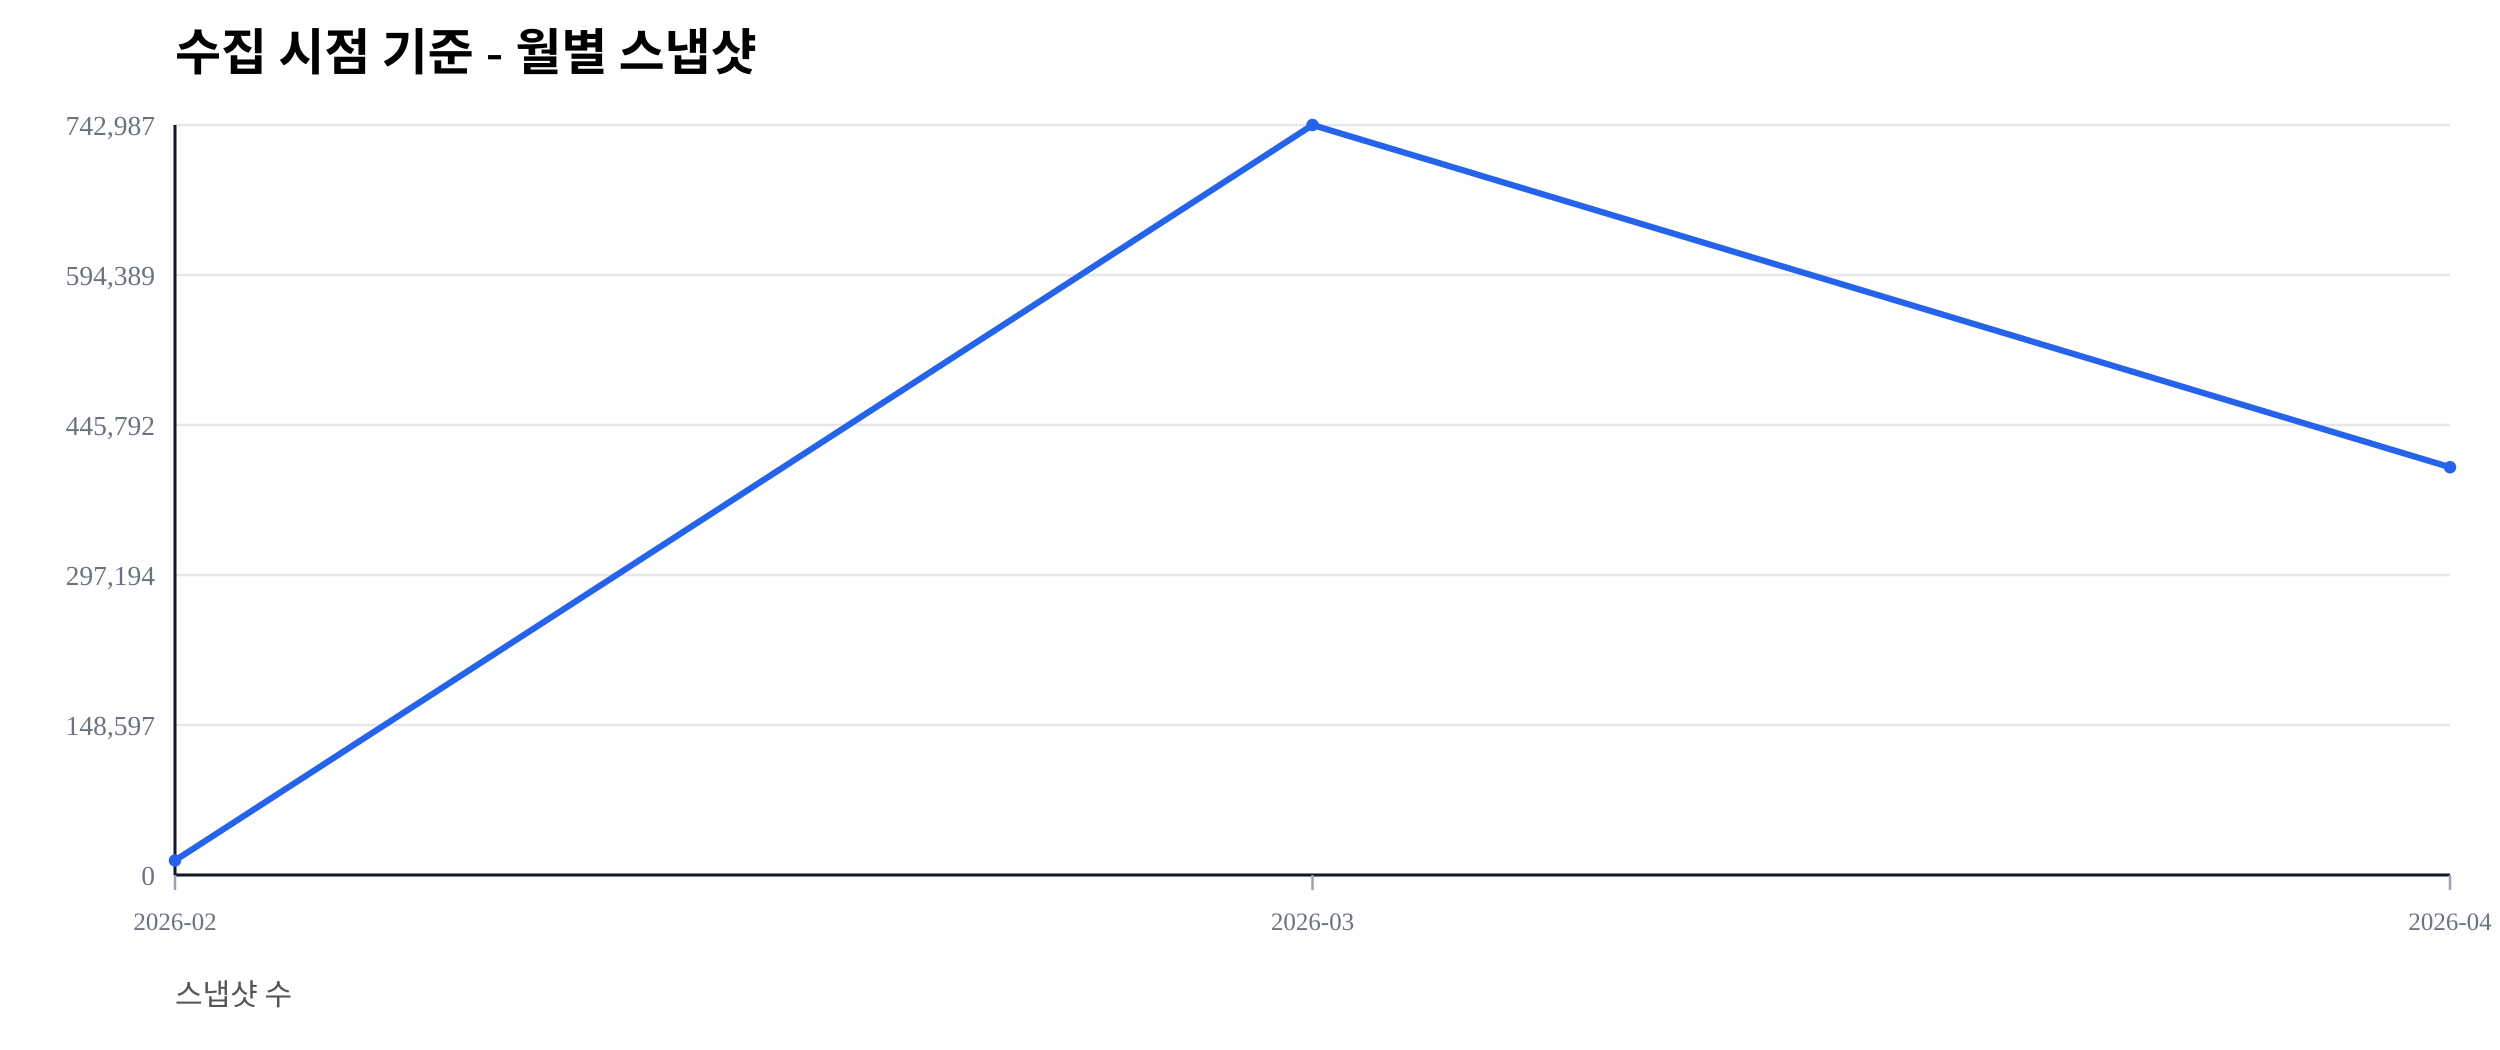
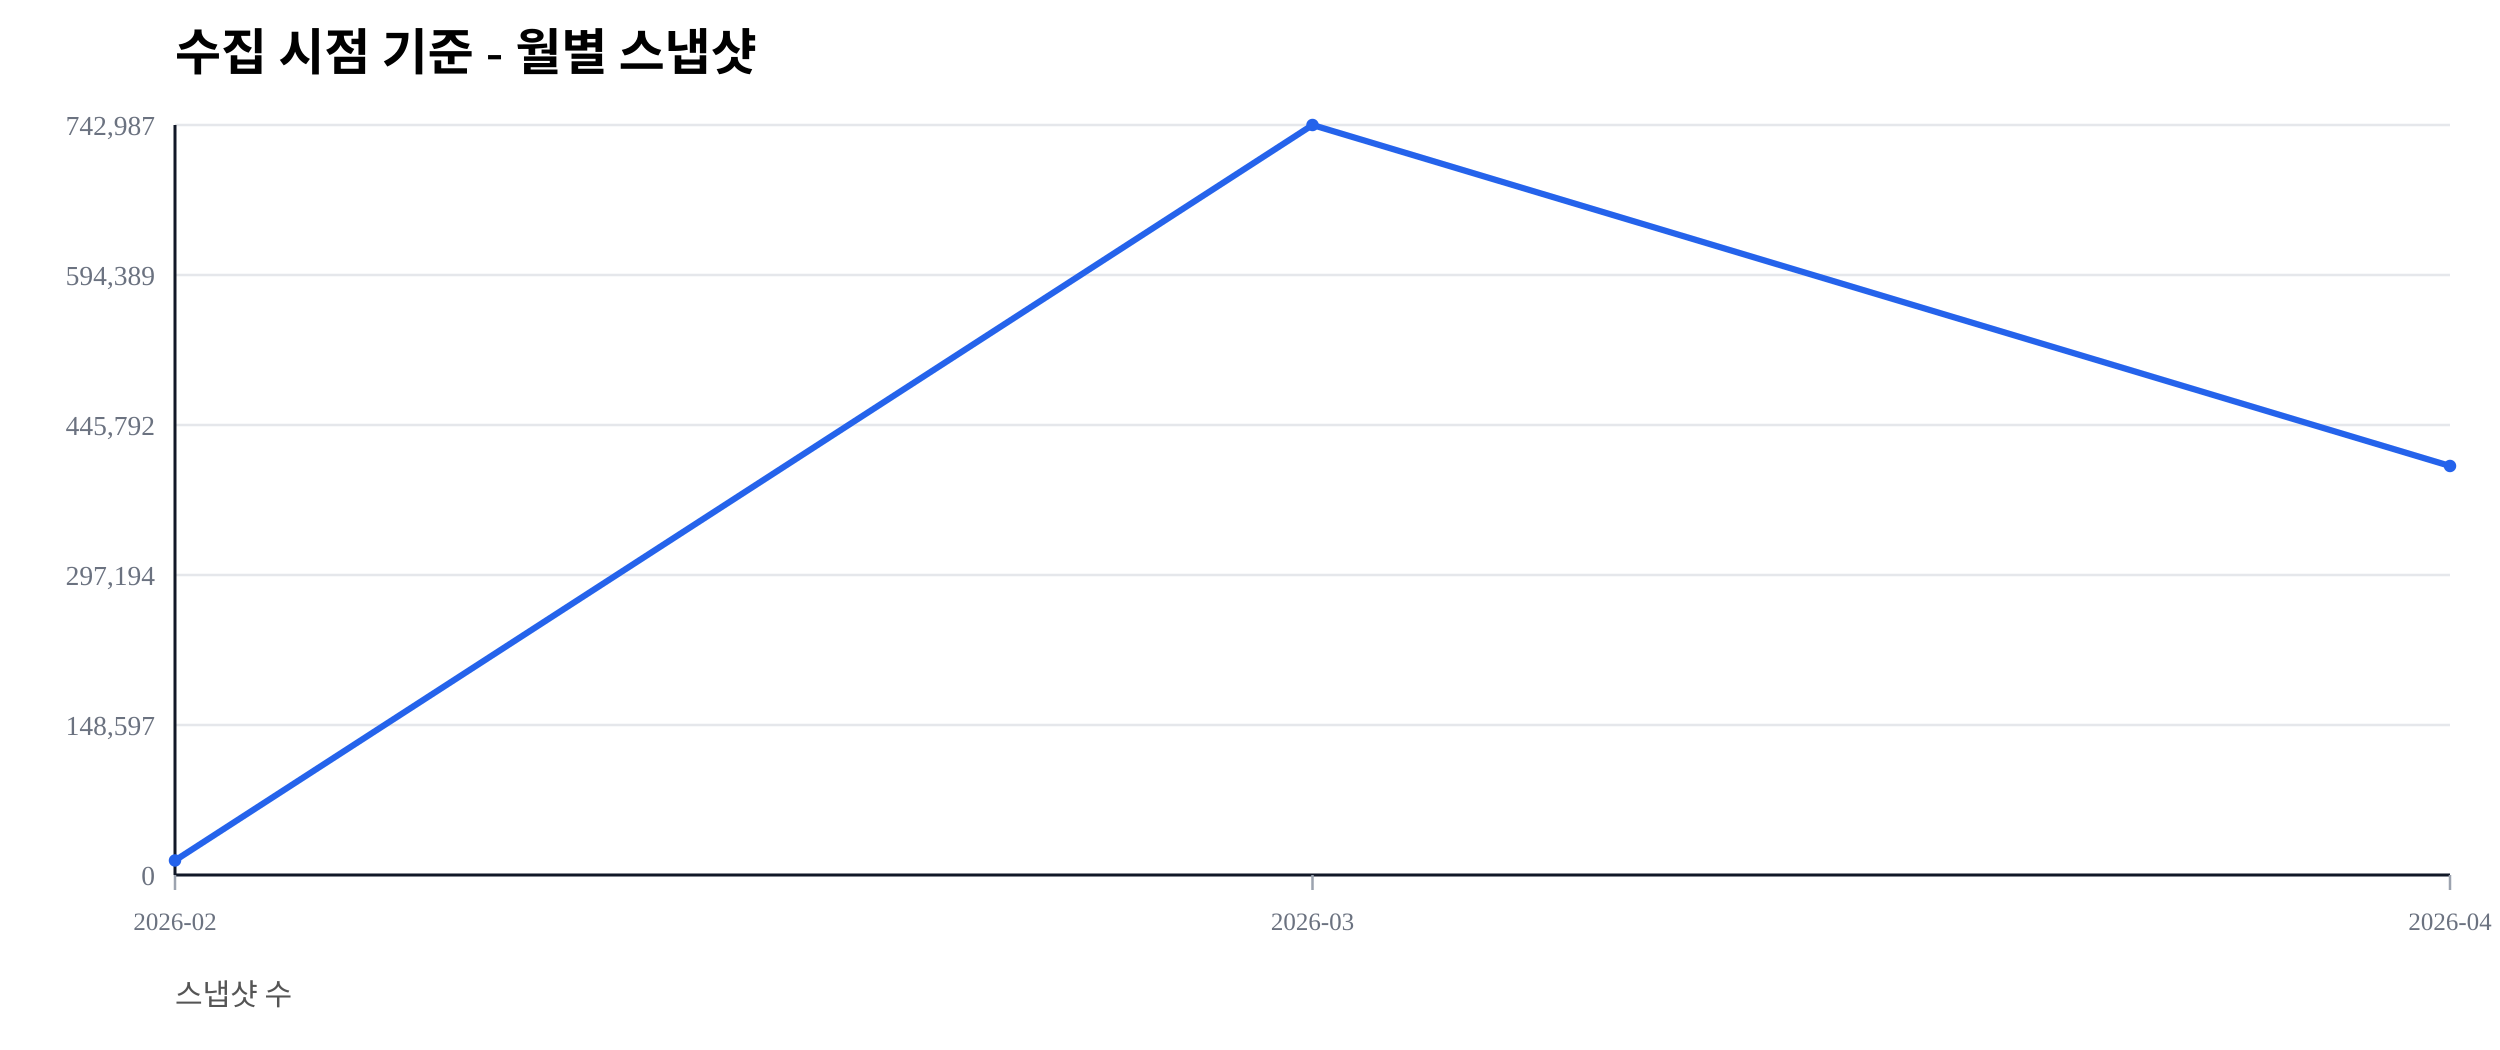
<svg xmlns="http://www.w3.org/2000/svg" width="1000" height="420" viewBox="0 0 1000 420">
  <rect width="100%" height="100%" fill="#ffffff" />
  <text x="70" y="28" font-size="20" font-weight="600">수집 시점 기준 - 월별 스냅샷</text>
  <text x="70" y="402" font-size="12" fill="#555">스냅샷 수</text>
  <line x1="70" y1="350.00" x2="980" y2="350.00" stroke="#e5e7eb" stroke-width="1" />
  <text x="62" y="354.00" font-size="11" fill="#6b7280" text-anchor="end">0</text>
  <line x1="70" y1="290.00" x2="980" y2="290.00" stroke="#e5e7eb" stroke-width="1" />
  <text x="62" y="294.00" font-size="11" fill="#6b7280" text-anchor="end">148,597</text>
  <line x1="70" y1="230.00" x2="980" y2="230.00" stroke="#e5e7eb" stroke-width="1" />
  <text x="62" y="234.00" font-size="11" fill="#6b7280" text-anchor="end">297,194</text>
  <line x1="70" y1="170.00" x2="980" y2="170.00" stroke="#e5e7eb" stroke-width="1" />
  <text x="62" y="174.00" font-size="11" fill="#6b7280" text-anchor="end">445,792</text>
  <line x1="70" y1="110.00" x2="980" y2="110.00" stroke="#e5e7eb" stroke-width="1" />
  <text x="62" y="114.00" font-size="11" fill="#6b7280" text-anchor="end">594,389</text>
  <line x1="70" y1="50.00" x2="980" y2="50.00" stroke="#e5e7eb" stroke-width="1" />
  <text x="62" y="54.00" font-size="11" fill="#6b7280" text-anchor="end">742,987</text>
  <line x1="70" y1="350" x2="980" y2="350" stroke="#111827" stroke-width="1.2" />
  <line x1="70" y1="50" x2="70" y2="350" stroke="#111827" stroke-width="1.2" />
  <line x1="70.00" y1="350" x2="70.00" y2="356" stroke="#9ca3af" stroke-width="1" />
  <text x="70.00" y="372" font-size="10" fill="#6b7280" text-anchor="middle">2026-02</text>
  <line x1="525.00" y1="350" x2="525.00" y2="356" stroke="#9ca3af" stroke-width="1" />
  <text x="525.00" y="372" font-size="10" fill="#6b7280" text-anchor="middle">2026-03</text>
  <line x1="980.00" y1="350" x2="980.00" y2="356" stroke="#9ca3af" stroke-width="1" />
  <text x="980.00" y="372" font-size="10" fill="#6b7280" text-anchor="middle">2026-04</text>
-   <polyline fill="none" stroke="#2563eb" stroke-width="2.5" points="70.00,344.19 525.00,50.00 980.00,186.89" />
+   <polyline fill="none" stroke="#2563eb" stroke-width="2.5" points="70.00,344.19 525.00,50.00 980.00,186.39" />
  <circle cx="70.00" cy="344.19" r="2.5" fill="#2563eb" />
  <circle cx="525.00" cy="50.00" r="2.5" fill="#2563eb" />
-   <circle cx="980.00" cy="186.89" r="2.5" fill="#2563eb" />
+   <circle cx="980.00" cy="186.39" r="2.5" fill="#2563eb" />
</svg>
